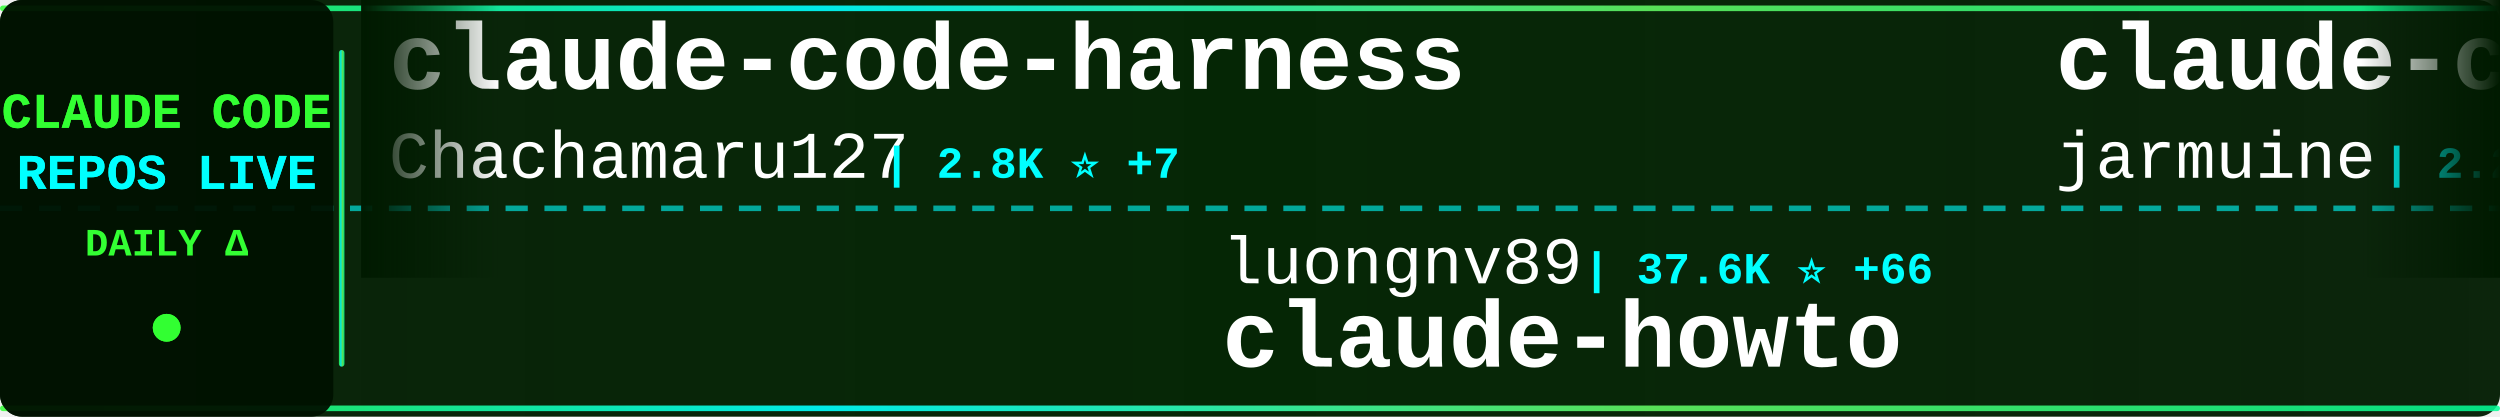
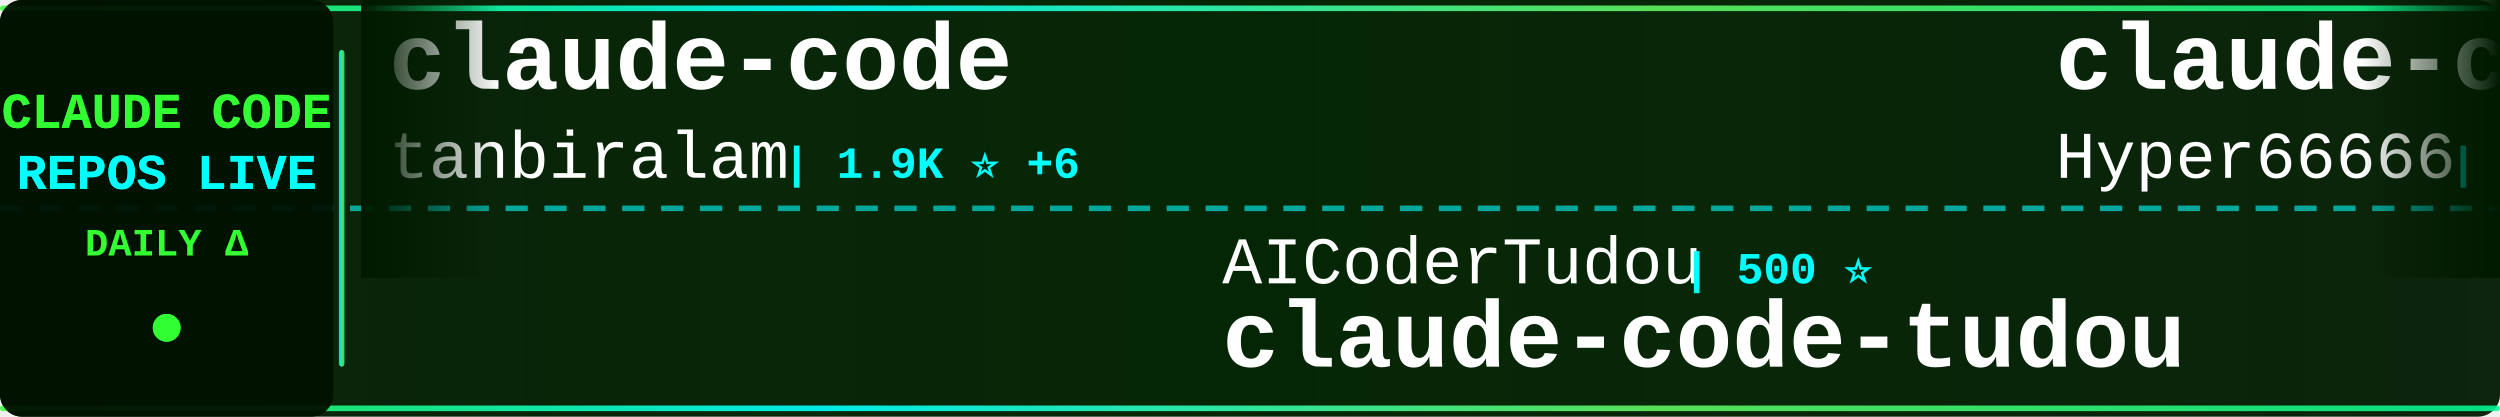
<svg xmlns="http://www.w3.org/2000/svg" width="900" height="150">
  <defs>
    <linearGradient id="tickerBg" x1="0%" y1="0%" x2="100%" y2="0%">
      <stop offset="0%" style="stop-color:#001a00;stop-opacity:0.95" />
      <stop offset="50%" style="stop-color:#002200;stop-opacity:0.98" />
      <stop offset="100%" style="stop-color:#001a00;stop-opacity:0.95" />
    </linearGradient>
    <linearGradient id="borderGrad" x1="0%" y1="0%" x2="100%" y2="0%">
      <stop offset="0%" style="stop-color:#33ff33;stop-opacity:0.85">
        <animate attributeName="stop-opacity" values="0.85;1;0.85" dur="2s" repeatCount="indefinite" />
      </stop>
      <stop offset="33%" style="stop-color:#00ffff;stop-opacity:0.9">
        <animate attributeName="stop-opacity" values="0.9;1;0.9" dur="2.2s" repeatCount="indefinite" />
      </stop>
      <stop offset="66%" style="stop-color:#66ff66;stop-opacity:0.85">
        <animate attributeName="stop-opacity" values="0.85;1;0.85" dur="1.8s" repeatCount="indefinite" />
      </stop>
      <stop offset="100%" style="stop-color:#00ff99;stop-opacity:0.85">
        <animate attributeName="stop-opacity" values="0.85;1;0.85" dur="2s" repeatCount="indefinite" />
      </stop>
    </linearGradient>
    <filter id="textGlow">
      <feGaussianBlur stdDeviation="0.1" result="coloredBlur" />
      <feMerge>
        <feMergeNode in="coloredBlur" />
        <feMergeNode in="SourceGraphic" />
      </feMerge>
    </filter>
    <filter id="metricGlow">
      <feGaussianBlur stdDeviation="0.2" result="coloredBlur" />
      <feMerge>
        <feMergeNode in="coloredBlur" />
        <feMergeNode in="SourceGraphic" />
      </feMerge>
    </filter>
    <linearGradient id="leftFade" x1="0%" y1="0%" x2="100%" y2="0%">
      <stop offset="0%" style="stop-color:#001a00;stop-opacity:1" />
      <stop offset="100%" style="stop-color:#001a00;stop-opacity:0" />
    </linearGradient>
    <linearGradient id="rightFade" x1="0%" y1="0%" x2="100%" y2="0%">
      <stop offset="0%" style="stop-color:#001a00;stop-opacity:0" />
      <stop offset="100%" style="stop-color:#001a00;stop-opacity:1" />
    </linearGradient>
  </defs>
  <rect width="900" height="150" fill="url(#tickerBg)" rx="8" />
  <rect x="0" y="2" width="900" height="2" fill="url(#borderGrad)" rx="1" />
  <rect x="0" y="146" width="900" height="2" fill="url(#borderGrad)" rx="1" />
  <line x1="0" y1="75" x2="900" y2="75" stroke="#00ffff" stroke-width="2" stroke-dasharray="8 6" opacity="0.6" />
  <rect x="0" y="0" width="120" height="150" fill="#001100" opacity="0.95" rx="8" />
  <text x="60" y="46" font-family="'Courier New', monospace" font-size="18" font-weight="bold" fill="#33ff33" text-anchor="middle" filter="url(#textGlow)">
    CLAUDE CODE
  </text>
  <text x="60" y="68" font-family="'Courier New', monospace" font-size="18" font-weight="bold" fill="#00ffff" text-anchor="middle" filter="url(#textGlow)">
    REPOS LIVE
  </text>
  <text x="60" y="92" font-family="'Courier New', monospace" font-size="14" font-weight="bold" fill="#33ff33" text-anchor="middle">
    DAILY Δ
  </text>
  <circle cx="60" cy="118" r="5" fill="#33ff33" filter="url(#metricGlow)">
    <animate attributeName="r" values="4;6;4" dur="1.5s" repeatCount="indefinite" />
    <animate attributeName="opacity" values="0.6;1;0.6" dur="1.5s" repeatCount="indefinite" />
  </circle>
  <rect x="122" y="18" width="2" height="114" fill="url(#borderGrad)" rx="1" />
  <clipPath id="tickerClip">
    <rect x="130" y="0" width="770" height="150" />
  </clipPath>
  <g clip-path="url(#tickerClip)">
    <g id="tickerItems">
      <animateTransform attributeName="transform" attributeType="XML" type="translate" from="0 0" to="-3000 0" dur="54s" repeatCount="indefinite" />
      <g transform="translate(0, 0)">
-         <text x="140" y="32" font-family="'Courier New', monospace" font-size="34" font-weight="bold" fill="#ffffff">claude-code-harness</text>
-         <text x="140" y="64" font-family="'Courier New', monospace" font-size="24" font-weight="normal" fill="#ffffff" opacity="1.0">Chachamaru127</text>
-         <text x="318" y="64" font-family="'Courier New', monospace" font-size="16" font-weight="bold" fill="#00ffff"> | 2.8K ⭐ +7</text>
+         <text x="140" y="32" font-family="'Courier New', monospace" font-size="34" font-weight="bold" fill="#ffffff">claude-code</text>
+         <text x="140" y="64" font-family="'Courier New', monospace" font-size="24" font-weight="normal" fill="#ffffff" opacity="1.0">tanbiralam</text>
+         <text x="282" y="64" font-family="'Courier New', monospace" font-size="16" font-weight="bold" fill="#00ffff"> | 1.9K ⭐ +6</text>
      </g>
      <g transform="translate(300, 0)">
-         <text x="140" y="102" font-family="'Courier New', monospace" font-size="24" font-weight="normal" fill="#ffffff" opacity="1.0">luongnv89</text>
-         <text x="270" y="102" font-family="'Courier New', monospace" font-size="16" font-weight="bold" fill="#00ffff"> | 37.6K ⭐ +66</text>
-         <text x="140" y="132" font-family="'Courier New', monospace" font-size="34" font-weight="bold" fill="#ffffff">claude-howto</text>
+         <text x="140" y="102" font-family="'Courier New', monospace" font-size="24" font-weight="normal" fill="#ffffff" opacity="1.0">AICoderTudou</text>
+         <text x="306" y="102" font-family="'Courier New', monospace" font-size="16" font-weight="bold" fill="#00ffff"> | 500 ⭐</text>
+         <text x="140" y="132" font-family="'Courier New', monospace" font-size="34" font-weight="bold" fill="#ffffff">claude-code-tudou</text>
      </g>
      <g transform="translate(600, 0)">
-         <text x="140" y="32" font-family="'Courier New', monospace" font-size="34" font-weight="bold" fill="#ffffff">claude-code</text>
-         <text x="140" y="64" font-family="'Courier New', monospace" font-size="24" font-weight="normal" fill="#ffffff" opacity="1.0">jarmuine</text>
-         <text x="258" y="64" font-family="'Courier New', monospace" font-size="16" font-weight="bold" fill="#00ffff"> | 2.2K ⭐ +1</text>
+         <text x="140" y="32" font-family="'Courier New', monospace" font-size="34" font-weight="bold" fill="#ffffff">claude-code-sourcemap</text>
+         <text x="140" y="64" font-family="'Courier New', monospace" font-size="24" font-weight="normal" fill="#ffffff" opacity="1.0">Hyper66666</text>
+         <text x="282" y="64" font-family="'Courier New', monospace" font-size="16" font-weight="bold" fill="#00ffff"> | 216 ⭐</text>
      </g>
      <g transform="translate(900, 0)">
-         <text x="140" y="102" font-family="'Courier New', monospace" font-size="24" font-weight="normal" fill="#ffffff" opacity="1.0">frankbria</text>
-         <text x="270" y="102" font-family="'Courier New', monospace" font-size="16" font-weight="bold" fill="#00ffff"> | 9.4K ⭐ +21</text>
-         <text x="140" y="132" font-family="'Courier New', monospace" font-size="34" font-weight="bold" fill="#ffffff">ralph-claude-code</text>
+         <text x="140" y="102" font-family="'Courier New', monospace" font-size="24" font-weight="normal" fill="#ffffff" opacity="1.0">OrcaWhisper</text>
+         <text x="294" y="102" font-family="'Courier New', monospace" font-size="16" font-weight="bold" fill="#00ffff"> | 78 ⭐</text>
+         <text x="140" y="132" font-family="'Courier New', monospace" font-size="34" font-weight="bold" fill="#ffffff">Claude-Code</text>
      </g>
      <g transform="translate(1200, 0)">
-         <text x="140" y="32" font-family="'Courier New', monospace" font-size="34" font-weight="bold" fill="#ffffff">claude-code-guide</text>
-         <text x="140" y="64" font-family="'Courier New', monospace" font-size="24" font-weight="normal" fill="#ffffff" opacity="1.0">Cranot</text>
-         <text x="234" y="64" font-family="'Courier New', monospace" font-size="16" font-weight="bold" fill="#00ffff"> | 2.8K ⭐</text>
+         <text x="140" y="32" font-family="'Courier New', monospace" font-size="34" font-weight="bold" fill="#ffffff">awesome-claude-code-tool...</text>
+         <text x="140" y="64" font-family="'Courier New', monospace" font-size="24" font-weight="normal" fill="#ffffff" opacity="1.0">rohitg00</text>
+         <text x="258" y="64" font-family="'Courier New', monospace" font-size="16" font-weight="bold" fill="#00ffff"> | 2.1K ⭐ +7</text>
      </g>
      <g transform="translate(1500, 0)">
-         <text x="140" y="102" font-family="'Courier New', monospace" font-size="24" font-weight="normal" fill="#ffffff" opacity="1.0">AprilNEA</text>
-         <text x="258" y="102" font-family="'Courier New', monospace" font-size="16" font-weight="bold" fill="#00ffff"> | 388 ⭐</text>
-         <text x="140" y="132" font-family="'Courier New', monospace" font-size="34" font-weight="bold" fill="#ffffff">claude-code-source</text>
+         <text x="140" y="102" font-family="'Courier New', monospace" font-size="24" font-weight="normal" fill="#ffffff" opacity="1.0">xorespesp</text>
+         <text x="270" y="102" font-family="'Courier New', monospace" font-size="16" font-weight="bold" fill="#00ffff"> | 228 ⭐</text>
+         <text x="140" y="132" font-family="'Courier New', monospace" font-size="34" font-weight="bold" fill="#ffffff">claude-code</text>
      </g>
      <g transform="translate(1800, 0)">
-         <text x="140" y="32" font-family="'Courier New', monospace" font-size="34" font-weight="bold" fill="#ffffff">andrej-karpathy-skills</text>
-         <text x="140" y="64" font-family="'Courier New', monospace" font-size="24" font-weight="normal" fill="#ffffff" opacity="1.0">multica-ai</text>
-         <text x="282" y="64" font-family="'Courier New', monospace" font-size="16" font-weight="bold" fill="#00ffff"> | 178.8K ⭐ +474</text>
+         <text x="140" y="32" font-family="'Courier New', monospace" font-size="34" font-weight="bold" fill="#ffffff">Dive-into-Claude-Code</text>
+         <text x="140" y="64" font-family="'Courier New', monospace" font-size="24" font-weight="normal" fill="#ffffff" opacity="1.0">VILA-Lab</text>
+         <text x="258" y="64" font-family="'Courier New', monospace" font-size="16" font-weight="bold" fill="#00ffff"> | 1.7K ⭐ +5</text>
      </g>
      <g transform="translate(2100, 0)">
-         <text x="140" y="102" font-family="'Courier New', monospace" font-size="24" font-weight="normal" fill="#ffffff" opacity="1.0">yasasbanukaofficial</text>
-         <text x="390" y="102" font-family="'Courier New', monospace" font-size="16" font-weight="bold" fill="#00ffff"> | 3.6K ⭐ +6</text>
-         <text x="140" y="132" font-family="'Courier New', monospace" font-size="34" font-weight="bold" fill="#ffffff">claude-code</text>
+         <text x="140" y="102" font-family="'Courier New', monospace" font-size="24" font-weight="normal" fill="#ffffff" opacity="1.0">diet103</text>
+         <text x="246" y="102" font-family="'Courier New', monospace" font-size="16" font-weight="bold" fill="#00ffff"> | 9.7K ⭐ +1</text>
+         <text x="140" y="132" font-family="'Courier New', monospace" font-size="34" font-weight="bold" fill="#ffffff">claude-code-infrastructu...</text>
      </g>
      <g transform="translate(2400, 0)">
-         <text x="140" y="32" font-family="'Courier New', monospace" font-size="34" font-weight="bold" fill="#ffffff">claude_codex_bridge</text>
-         <text x="140" y="64" font-family="'Courier New', monospace" font-size="24" font-weight="normal" fill="#ffffff" opacity="1.0">SeemSeam</text>
-         <text x="258" y="64" font-family="'Courier New', monospace" font-size="16" font-weight="bold" fill="#00ffff"> | 3.0K ⭐ +8</text>
+         <text x="140" y="32" font-family="'Courier New', monospace" font-size="34" font-weight="bold" fill="#ffffff">claude-code</text>
+         <text x="140" y="64" font-family="'Courier New', monospace" font-size="24" font-weight="normal" fill="#ffffff" opacity="1.0">T-Lab-CUHKSZ</text>
+         <text x="306" y="64" font-family="'Courier New', monospace" font-size="16" font-weight="bold" fill="#00ffff"> | 320 ⭐ +1</text>
      </g>
      <g transform="translate(2700, 0)">
-         <text x="140" y="102" font-family="'Courier New', monospace" font-size="24" font-weight="normal" fill="#ffffff" opacity="1.0">ChinaSiro</text>
-         <text x="270" y="102" font-family="'Courier New', monospace" font-size="16" font-weight="bold" fill="#00ffff"> | 9.4K ⭐ +6</text>
-         <text x="140" y="132" font-family="'Courier New', monospace" font-size="34" font-weight="bold" fill="#ffffff">claude-code-sourcemap</text>
+         <text x="140" y="102" font-family="'Courier New', monospace" font-size="24" font-weight="normal" fill="#ffffff" opacity="1.0">zebbern</text>
+         <text x="246" y="102" font-family="'Courier New', monospace" font-size="16" font-weight="bold" fill="#00ffff"> | 4.3K ⭐ +5</text>
+         <text x="140" y="132" font-family="'Courier New', monospace" font-size="34" font-weight="bold" fill="#ffffff">claude-code-guide</text>
      </g>
      <g transform="translate(3000, 0)">
-         <text x="140" y="32" font-family="'Courier New', monospace" font-size="34" font-weight="bold" fill="#ffffff">claude-code-harness</text>
-         <text x="140" y="64" font-family="'Courier New', monospace" font-size="24" font-weight="normal" fill="#ffffff" opacity="1.0">Chachamaru127</text>
-         <text x="318" y="64" font-family="'Courier New', monospace" font-size="16" font-weight="bold" fill="#00ffff"> | 2.8K ⭐ +7</text>
+         <text x="140" y="32" font-family="'Courier New', monospace" font-size="34" font-weight="bold" fill="#ffffff">claude-code</text>
+         <text x="140" y="64" font-family="'Courier New', monospace" font-size="24" font-weight="normal" fill="#ffffff" opacity="1.0">tanbiralam</text>
+         <text x="282" y="64" font-family="'Courier New', monospace" font-size="16" font-weight="bold" fill="#00ffff"> | 1.9K ⭐ +6</text>
      </g>
      <g transform="translate(3300, 0)">
-         <text x="140" y="102" font-family="'Courier New', monospace" font-size="24" font-weight="normal" fill="#ffffff" opacity="1.0">luongnv89</text>
-         <text x="270" y="102" font-family="'Courier New', monospace" font-size="16" font-weight="bold" fill="#00ffff"> | 37.6K ⭐ +66</text>
-         <text x="140" y="132" font-family="'Courier New', monospace" font-size="34" font-weight="bold" fill="#ffffff">claude-howto</text>
+         <text x="140" y="102" font-family="'Courier New', monospace" font-size="24" font-weight="normal" fill="#ffffff" opacity="1.0">AICoderTudou</text>
+         <text x="306" y="102" font-family="'Courier New', monospace" font-size="16" font-weight="bold" fill="#00ffff"> | 500 ⭐</text>
+         <text x="140" y="132" font-family="'Courier New', monospace" font-size="34" font-weight="bold" fill="#ffffff">claude-code-tudou</text>
      </g>
      <g transform="translate(3600, 0)">
-         <text x="140" y="32" font-family="'Courier New', monospace" font-size="34" font-weight="bold" fill="#ffffff">claude-code</text>
-         <text x="140" y="64" font-family="'Courier New', monospace" font-size="24" font-weight="normal" fill="#ffffff" opacity="1.0">jarmuine</text>
-         <text x="258" y="64" font-family="'Courier New', monospace" font-size="16" font-weight="bold" fill="#00ffff"> | 2.2K ⭐ +1</text>
+         <text x="140" y="32" font-family="'Courier New', monospace" font-size="34" font-weight="bold" fill="#ffffff">claude-code-sourcemap</text>
+         <text x="140" y="64" font-family="'Courier New', monospace" font-size="24" font-weight="normal" fill="#ffffff" opacity="1.0">Hyper66666</text>
+         <text x="282" y="64" font-family="'Courier New', monospace" font-size="16" font-weight="bold" fill="#00ffff"> | 216 ⭐</text>
      </g>
      <g transform="translate(3900, 0)">
-         <text x="140" y="102" font-family="'Courier New', monospace" font-size="24" font-weight="normal" fill="#ffffff" opacity="1.0">frankbria</text>
-         <text x="270" y="102" font-family="'Courier New', monospace" font-size="16" font-weight="bold" fill="#00ffff"> | 9.4K ⭐ +21</text>
-         <text x="140" y="132" font-family="'Courier New', monospace" font-size="34" font-weight="bold" fill="#ffffff">ralph-claude-code</text>
+         <text x="140" y="102" font-family="'Courier New', monospace" font-size="24" font-weight="normal" fill="#ffffff" opacity="1.0">OrcaWhisper</text>
+         <text x="294" y="102" font-family="'Courier New', monospace" font-size="16" font-weight="bold" fill="#00ffff"> | 78 ⭐</text>
+         <text x="140" y="132" font-family="'Courier New', monospace" font-size="34" font-weight="bold" fill="#ffffff">Claude-Code</text>
      </g>
    </g>
  </g>
  <rect x="130" y="0" width="50" height="100" fill="url(#leftFade)" />
  <rect x="850" y="0" width="50" height="100" fill="url(#rightFade)" />
</svg>
